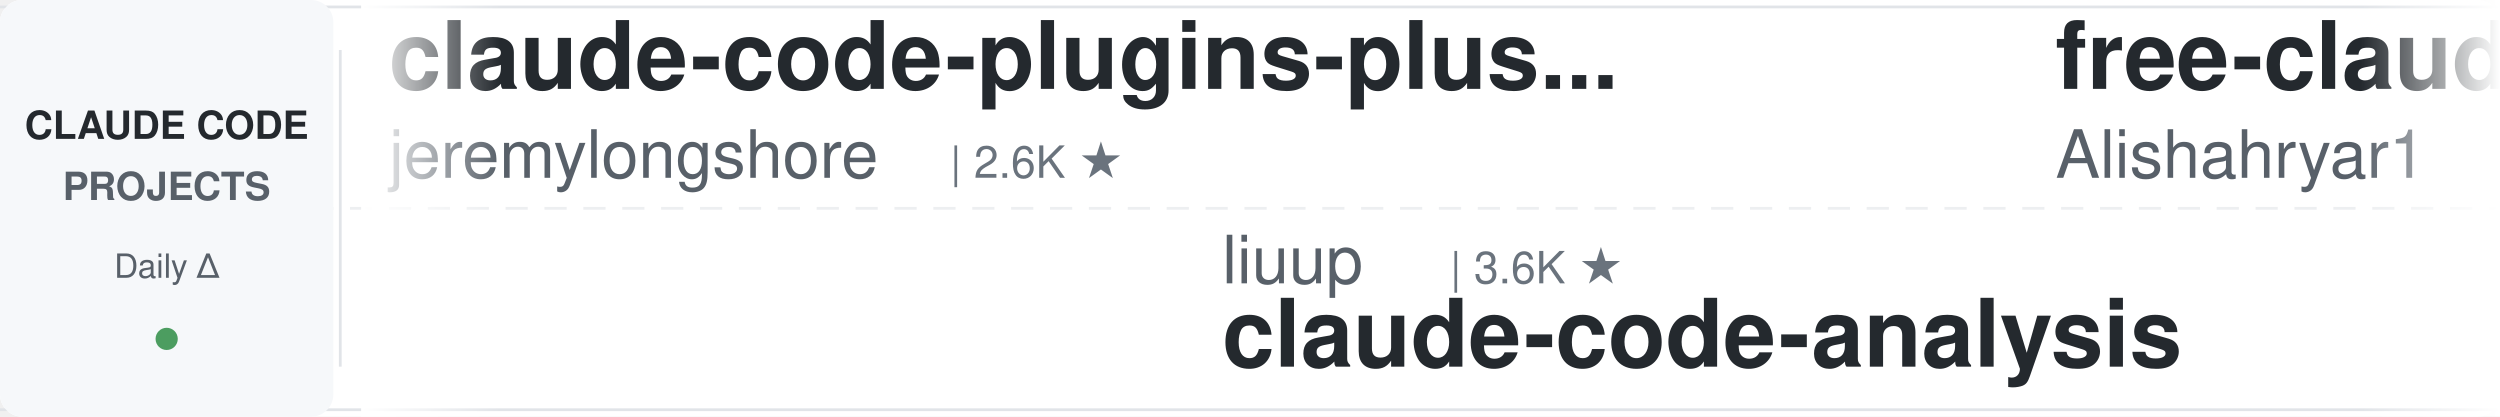
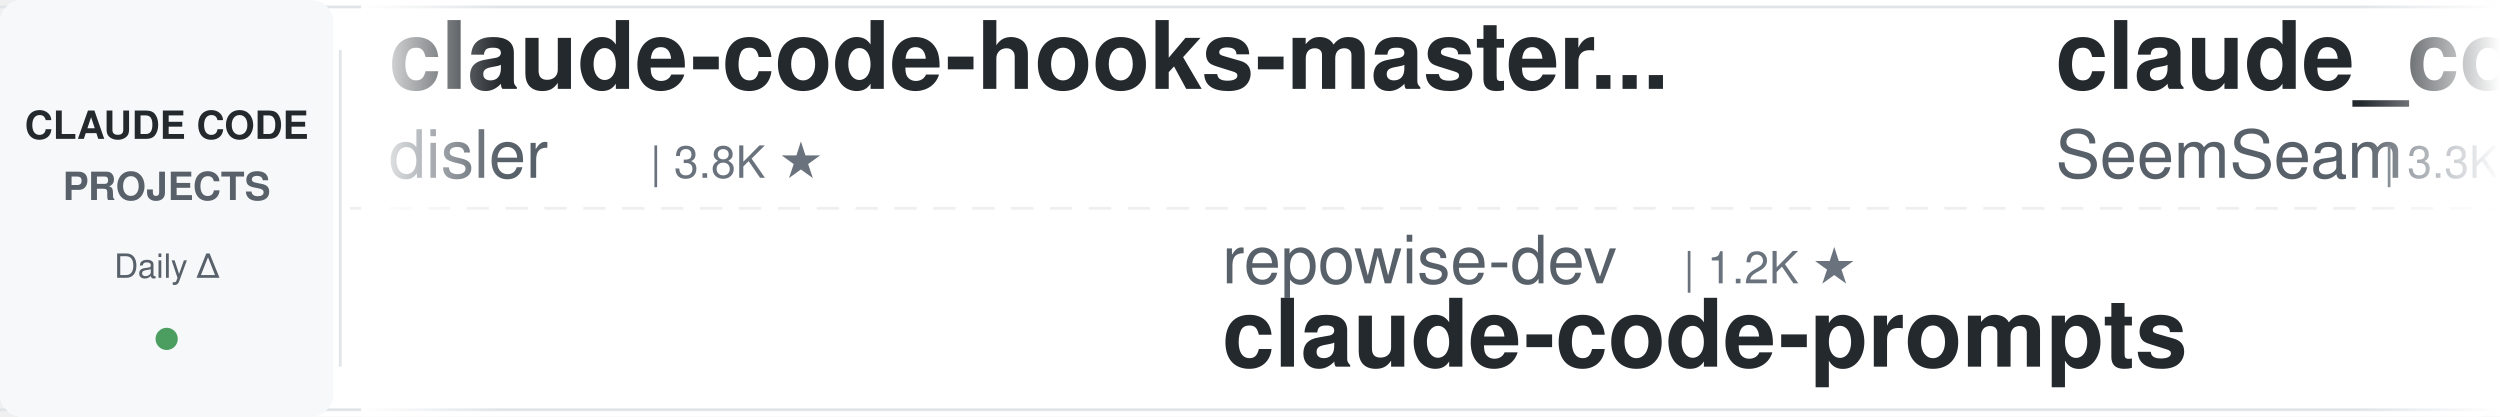
<svg xmlns="http://www.w3.org/2000/svg" width="900" height="150">
  <defs>
    <linearGradient id="leftFade" x1="0%" y1="0%" x2="100%" y2="0%">
      <stop offset="0%" style="stop-color:#ffffff;stop-opacity:1" />
      <stop offset="100%" style="stop-color:#ffffff;stop-opacity:0" />
    </linearGradient>
    <linearGradient id="rightFade" x1="0%" y1="0%" x2="100%" y2="0%">
      <stop offset="0%" style="stop-color:#ffffff;stop-opacity:0" />
      <stop offset="100%" style="stop-color:#ffffff;stop-opacity:1" />
    </linearGradient>
  </defs>
  <rect width="900" height="150" fill="#ffffff" rx="8" />
  <rect x="0" y="2" width="900" height="1" fill="#e1e4e8" />
  <rect x="0" y="147" width="900" height="1" fill="#e1e4e8" />
  <line x1="0" y1="75" x2="900" y2="75" stroke="#e1e4e8" stroke-width="1" stroke-dasharray="8 6" opacity="0.6" />
  <rect x="0" y="0" width="120" height="150" fill="#f6f8fa" rx="8" />
  <text x="60" y="50" font-family="-apple-system, BlinkMacSystemFont, 'Segoe UI', Helvetica, Arial, sans-serif" font-size="14" font-weight="600" fill="#24292e" text-anchor="middle">CLAUDE CODE</text>
  <text x="60" y="72" font-family="-apple-system, BlinkMacSystemFont, 'Segoe UI', Helvetica, Arial, sans-serif" font-size="14" font-weight="600" fill="#586069" text-anchor="middle">PROJECTS</text>
  <text x="60" y="100" font-family="-apple-system, BlinkMacSystemFont, 'Segoe UI', Helvetica, Arial, sans-serif" font-size="12" font-weight="500" fill="#586069" text-anchor="middle">Daily Δ</text>
  <circle cx="60" cy="122" r="4" fill="#22863a" opacity="0.8" />
  <rect x="122" y="18" width="1" height="114" fill="#e1e4e8" />
  <clipPath id="tickerClip">
    <rect x="130" y="0" width="770" height="150" />
  </clipPath>
  <g clip-path="url(#tickerClip)">
    <g id="tickerItems">
      <animateTransform attributeName="transform" attributeType="XML" type="translate" from="0 0" to="-3000 0" dur="54s" repeatCount="indefinite" />
      <g transform="translate(0, 0)">
-         <text x="140" y="32" font-family="-apple-system, BlinkMacSystemFont, 'Segoe UI', Helvetica, Arial, sans-serif" font-size="34" font-weight="600" fill="#24292e">claude-code-plugins-plus...</text>
-         <text x="140" y="64" font-family="-apple-system, BlinkMacSystemFont, 'Segoe UI', Helvetica, Arial, sans-serif" font-size="24" font-weight="400" fill="#586069">jeremylongshore</text>
-         <text x="342" y="64" font-family="-apple-system, BlinkMacSystemFont, 'Segoe UI', Helvetica, Arial, sans-serif" font-size="16" font-weight="500" fill="#6a737d">| 2.6K ★</text>
+         <text x="140" y="32" font-family="-apple-system, BlinkMacSystemFont, 'Segoe UI', Helvetica, Arial, sans-serif" font-size="34" font-weight="600" fill="#24292e">claude-code-hooks-master...</text>
+         <text x="140" y="64" font-family="-apple-system, BlinkMacSystemFont, 'Segoe UI', Helvetica, Arial, sans-serif" font-size="24" font-weight="400" fill="#586069">disler</text>
+         <text x="234" y="64" font-family="-apple-system, BlinkMacSystemFont, 'Segoe UI', Helvetica, Arial, sans-serif" font-size="16" font-weight="500" fill="#6a737d">| 3.8K ★</text>
      </g>
      <g transform="translate(300, 0)">
-         <text x="140" y="102" font-family="-apple-system, BlinkMacSystemFont, 'Segoe UI', Helvetica, Arial, sans-serif" font-size="24" font-weight="400" fill="#586069">liuup</text>
-         <text x="222" y="102" font-family="-apple-system, BlinkMacSystemFont, 'Segoe UI', Helvetica, Arial, sans-serif" font-size="16" font-weight="500" fill="#6a737d">| 3.6K ★</text>
-         <text x="140" y="132" font-family="-apple-system, BlinkMacSystemFont, 'Segoe UI', Helvetica, Arial, sans-serif" font-size="34" font-weight="600" fill="#24292e">claude-code-analysis</text>
+         <text x="140" y="102" font-family="-apple-system, BlinkMacSystemFont, 'Segoe UI', Helvetica, Arial, sans-serif" font-size="24" font-weight="400" fill="#586069">repowise-dev</text>
+         <text x="306" y="102" font-family="-apple-system, BlinkMacSystemFont, 'Segoe UI', Helvetica, Arial, sans-serif" font-size="16" font-weight="500" fill="#6a737d">| 1.2K ★</text>
+         <text x="140" y="132" font-family="-apple-system, BlinkMacSystemFont, 'Segoe UI', Helvetica, Arial, sans-serif" font-size="34" font-weight="600" fill="#24292e">claude-code-prompts</text>
      </g>
      <g transform="translate(600, 0)">
-         <text x="140" y="32" font-family="-apple-system, BlinkMacSystemFont, 'Segoe UI', Helvetica, Arial, sans-serif" font-size="34" font-weight="600" fill="#24292e">free-claude-code</text>
-         <text x="140" y="64" font-family="-apple-system, BlinkMacSystemFont, 'Segoe UI', Helvetica, Arial, sans-serif" font-size="24" font-weight="400" fill="#586069">Alishahryar1</text>
-         <text x="306" y="64" font-family="-apple-system, BlinkMacSystemFont, 'Segoe UI', Helvetica, Arial, sans-serif" font-size="16" font-weight="500" fill="#6a737d">| 41.9K ★</text>
+         <text x="140" y="32" font-family="-apple-system, BlinkMacSystemFont, 'Segoe UI', Helvetica, Arial, sans-serif" font-size="34" font-weight="600" fill="#24292e">claude_codex_bridge</text>
+         <text x="140" y="64" font-family="-apple-system, BlinkMacSystemFont, 'Segoe UI', Helvetica, Arial, sans-serif" font-size="24" font-weight="400" fill="#586069">SeemSeam</text>
+         <text x="258" y="64" font-family="-apple-system, BlinkMacSystemFont, 'Segoe UI', Helvetica, Arial, sans-serif" font-size="16" font-weight="500" fill="#6a737d">| 3.3K ★</text>
      </g>
      <g transform="translate(900, 0)">
-         <text x="140" y="102" font-family="-apple-system, BlinkMacSystemFont, 'Segoe UI', Helvetica, Arial, sans-serif" font-size="24" font-weight="400" fill="#586069">luongnv89</text>
-         <text x="270" y="102" font-family="-apple-system, BlinkMacSystemFont, 'Segoe UI', Helvetica, Arial, sans-serif" font-size="16" font-weight="500" fill="#6a737d">| 40.4K ★</text>
-         <text x="140" y="132" font-family="-apple-system, BlinkMacSystemFont, 'Segoe UI', Helvetica, Arial, sans-serif" font-size="34" font-weight="600" fill="#24292e">claude-howto</text>
+         <text x="140" y="102" font-family="-apple-system, BlinkMacSystemFont, 'Segoe UI', Helvetica, Arial, sans-serif" font-size="24" font-weight="400" fill="#586069">AICoderTudou</text>
+         <text x="306" y="102" font-family="-apple-system, BlinkMacSystemFont, 'Segoe UI', Helvetica, Arial, sans-serif" font-size="16" font-weight="500" fill="#6a737d">| 497 ★</text>
+         <text x="140" y="132" font-family="-apple-system, BlinkMacSystemFont, 'Segoe UI', Helvetica, Arial, sans-serif" font-size="34" font-weight="600" fill="#24292e">claude-code-tudou</text>
      </g>
      <g transform="translate(1200, 0)">
-         <text x="140" y="32" font-family="-apple-system, BlinkMacSystemFont, 'Segoe UI', Helvetica, Arial, sans-serif" font-size="34" font-weight="600" fill="#24292e">Open-ClaudeCode</text>
-         <text x="140" y="64" font-family="-apple-system, BlinkMacSystemFont, 'Segoe UI', Helvetica, Arial, sans-serif" font-size="24" font-weight="400" fill="#586069">LING71671</text>
-         <text x="270" y="64" font-family="-apple-system, BlinkMacSystemFont, 'Segoe UI', Helvetica, Arial, sans-serif" font-size="16" font-weight="500" fill="#6a737d">| 927 ★</text>
+         <text x="140" y="32" font-family="-apple-system, BlinkMacSystemFont, 'Segoe UI', Helvetica, Arial, sans-serif" font-size="34" font-weight="600" fill="#24292e">claude-code-rev</text>
+         <text x="140" y="64" font-family="-apple-system, BlinkMacSystemFont, 'Segoe UI', Helvetica, Arial, sans-serif" font-size="24" font-weight="400" fill="#586069">oboard</text>
+         <text x="234" y="64" font-family="-apple-system, BlinkMacSystemFont, 'Segoe UI', Helvetica, Arial, sans-serif" font-size="16" font-weight="500" fill="#6a737d">| 3.3K ★</text>
      </g>
      <g transform="translate(1500, 0)">
-         <text x="140" y="102" font-family="-apple-system, BlinkMacSystemFont, 'Segoe UI', Helvetica, Arial, sans-serif" font-size="24" font-weight="400" fill="#586069">Windy3f3f3f3f</text>
-         <text x="318" y="102" font-family="-apple-system, BlinkMacSystemFont, 'Segoe UI', Helvetica, Arial, sans-serif" font-size="16" font-weight="500" fill="#6a737d">| 2.5K ★</text>
-         <text x="140" y="132" font-family="-apple-system, BlinkMacSystemFont, 'Segoe UI', Helvetica, Arial, sans-serif" font-size="34" font-weight="600" fill="#24292e">claude-code-from-scratch</text>
+         <text x="140" y="102" font-family="-apple-system, BlinkMacSystemFont, 'Segoe UI', Helvetica, Arial, sans-serif" font-size="24" font-weight="400" fill="#586069">lintsinghua</text>
+         <text x="294" y="102" font-family="-apple-system, BlinkMacSystemFont, 'Segoe UI', Helvetica, Arial, sans-serif" font-size="16" font-weight="500" fill="#6a737d">| 4.0K ★</text>
+         <text x="140" y="132" font-family="-apple-system, BlinkMacSystemFont, 'Segoe UI', Helvetica, Arial, sans-serif" font-size="34" font-weight="600" fill="#24292e">claude-code-book</text>
      </g>
      <g transform="translate(1800, 0)">
-         <text x="140" y="32" font-family="-apple-system, BlinkMacSystemFont, 'Segoe UI', Helvetica, Arial, sans-serif" font-size="34" font-weight="600" fill="#24292e">claude-code-hub</text>
-         <text x="140" y="64" font-family="-apple-system, BlinkMacSystemFont, 'Segoe UI', Helvetica, Arial, sans-serif" font-size="24" font-weight="400" fill="#586069">ding113</text>
-         <text x="246" y="64" font-family="-apple-system, BlinkMacSystemFont, 'Segoe UI', Helvetica, Arial, sans-serif" font-size="16" font-weight="500" fill="#6a737d">| 3.3K ★</text>
+         <text x="140" y="32" font-family="-apple-system, BlinkMacSystemFont, 'Segoe UI', Helvetica, Arial, sans-serif" font-size="34" font-weight="600" fill="#24292e">claude-code-source</text>
+         <text x="140" y="64" font-family="-apple-system, BlinkMacSystemFont, 'Segoe UI', Helvetica, Arial, sans-serif" font-size="24" font-weight="400" fill="#586069">AprilNEA</text>
+         <text x="258" y="64" font-family="-apple-system, BlinkMacSystemFont, 'Segoe UI', Helvetica, Arial, sans-serif" font-size="16" font-weight="500" fill="#6a737d">| 392 ★</text>
      </g>
      <g transform="translate(2100, 0)">
-         <text x="140" y="102" font-family="-apple-system, BlinkMacSystemFont, 'Segoe UI', Helvetica, Arial, sans-serif" font-size="24" font-weight="400" fill="#586069">pedrohcgs</text>
-         <text x="270" y="102" font-family="-apple-system, BlinkMacSystemFont, 'Segoe UI', Helvetica, Arial, sans-serif" font-size="16" font-weight="500" fill="#6a737d">| 1.4K ★</text>
-         <text x="140" y="132" font-family="-apple-system, BlinkMacSystemFont, 'Segoe UI', Helvetica, Arial, sans-serif" font-size="34" font-weight="600" fill="#24292e">claude-code-my-workflow</text>
+         <text x="140" y="102" font-family="-apple-system, BlinkMacSystemFont, 'Segoe UI', Helvetica, Arial, sans-serif" font-size="24" font-weight="400" fill="#586069">digitalsamba</text>
+         <text x="306" y="102" font-family="-apple-system, BlinkMacSystemFont, 'Segoe UI', Helvetica, Arial, sans-serif" font-size="16" font-weight="500" fill="#6a737d">| 1.8K ★</text>
+         <text x="140" y="132" font-family="-apple-system, BlinkMacSystemFont, 'Segoe UI', Helvetica, Arial, sans-serif" font-size="34" font-weight="600" fill="#24292e">claude-code-video-toolki...</text>
      </g>
      <g transform="translate(2400, 0)">
-         <text x="140" y="32" font-family="-apple-system, BlinkMacSystemFont, 'Segoe UI', Helvetica, Arial, sans-serif" font-size="34" font-weight="600" fill="#24292e">claude-code-source-build</text>
-         <text x="140" y="64" font-family="-apple-system, BlinkMacSystemFont, 'Segoe UI', Helvetica, Arial, sans-serif" font-size="24" font-weight="400" fill="#586069">andrew-kramer-inno</text>
-         <text x="378" y="64" font-family="-apple-system, BlinkMacSystemFont, 'Segoe UI', Helvetica, Arial, sans-serif" font-size="16" font-weight="500" fill="#6a737d">| 594 ★</text>
+         <text x="140" y="32" font-family="-apple-system, BlinkMacSystemFont, 'Segoe UI', Helvetica, Arial, sans-serif" font-size="34" font-weight="600" fill="#24292e">claude-code-spec-workflo...</text>
+         <text x="140" y="64" font-family="-apple-system, BlinkMacSystemFont, 'Segoe UI', Helvetica, Arial, sans-serif" font-size="24" font-weight="400" fill="#586069">Pimzino</text>
+         <text x="246" y="64" font-family="-apple-system, BlinkMacSystemFont, 'Segoe UI', Helvetica, Arial, sans-serif" font-size="16" font-weight="500" fill="#6a737d">| 3.8K ★</text>
      </g>
      <g transform="translate(2700, 0)">
-         <text x="140" y="102" font-family="-apple-system, BlinkMacSystemFont, 'Segoe UI', Helvetica, Arial, sans-serif" font-size="24" font-weight="400" fill="#586069">VoltAgent</text>
-         <text x="270" y="102" font-family="-apple-system, BlinkMacSystemFont, 'Segoe UI', Helvetica, Arial, sans-serif" font-size="16" font-weight="500" fill="#6a737d">| 23.6K ★</text>
-         <text x="140" y="132" font-family="-apple-system, BlinkMacSystemFont, 'Segoe UI', Helvetica, Arial, sans-serif" font-size="34" font-weight="600" fill="#24292e">awesome-claude-code-suba...</text>
+         <text x="140" y="102" font-family="-apple-system, BlinkMacSystemFont, 'Segoe UI', Helvetica, Arial, sans-serif" font-size="24" font-weight="400" fill="#586069">JrCx7scC</text>
+         <text x="258" y="102" font-family="-apple-system, BlinkMacSystemFont, 'Segoe UI', Helvetica, Arial, sans-serif" font-size="16" font-weight="500" fill="#6a737d">| 371 ★</text>
+         <text x="140" y="132" font-family="-apple-system, BlinkMacSystemFont, 'Segoe UI', Helvetica, Arial, sans-serif" font-size="34" font-weight="600" fill="#24292e">claude-code-source</text>
      </g>
      <g transform="translate(3000, 0)">
-         <text x="140" y="32" font-family="-apple-system, BlinkMacSystemFont, 'Segoe UI', Helvetica, Arial, sans-serif" font-size="34" font-weight="600" fill="#24292e">claude-code-plugins-plus...</text>
-         <text x="140" y="64" font-family="-apple-system, BlinkMacSystemFont, 'Segoe UI', Helvetica, Arial, sans-serif" font-size="24" font-weight="400" fill="#586069">jeremylongshore</text>
-         <text x="342" y="64" font-family="-apple-system, BlinkMacSystemFont, 'Segoe UI', Helvetica, Arial, sans-serif" font-size="16" font-weight="500" fill="#6a737d">| 2.6K ★</text>
+         <text x="140" y="32" font-family="-apple-system, BlinkMacSystemFont, 'Segoe UI', Helvetica, Arial, sans-serif" font-size="34" font-weight="600" fill="#24292e">claude-code-hooks-master...</text>
+         <text x="140" y="64" font-family="-apple-system, BlinkMacSystemFont, 'Segoe UI', Helvetica, Arial, sans-serif" font-size="24" font-weight="400" fill="#586069">disler</text>
+         <text x="234" y="64" font-family="-apple-system, BlinkMacSystemFont, 'Segoe UI', Helvetica, Arial, sans-serif" font-size="16" font-weight="500" fill="#6a737d">| 3.8K ★</text>
      </g>
      <g transform="translate(3300, 0)">
-         <text x="140" y="102" font-family="-apple-system, BlinkMacSystemFont, 'Segoe UI', Helvetica, Arial, sans-serif" font-size="24" font-weight="400" fill="#586069">liuup</text>
-         <text x="222" y="102" font-family="-apple-system, BlinkMacSystemFont, 'Segoe UI', Helvetica, Arial, sans-serif" font-size="16" font-weight="500" fill="#6a737d">| 3.6K ★</text>
-         <text x="140" y="132" font-family="-apple-system, BlinkMacSystemFont, 'Segoe UI', Helvetica, Arial, sans-serif" font-size="34" font-weight="600" fill="#24292e">claude-code-analysis</text>
+         <text x="140" y="102" font-family="-apple-system, BlinkMacSystemFont, 'Segoe UI', Helvetica, Arial, sans-serif" font-size="24" font-weight="400" fill="#586069">repowise-dev</text>
+         <text x="306" y="102" font-family="-apple-system, BlinkMacSystemFont, 'Segoe UI', Helvetica, Arial, sans-serif" font-size="16" font-weight="500" fill="#6a737d">| 1.2K ★</text>
+         <text x="140" y="132" font-family="-apple-system, BlinkMacSystemFont, 'Segoe UI', Helvetica, Arial, sans-serif" font-size="34" font-weight="600" fill="#24292e">claude-code-prompts</text>
      </g>
      <g transform="translate(3600, 0)">
-         <text x="140" y="32" font-family="-apple-system, BlinkMacSystemFont, 'Segoe UI', Helvetica, Arial, sans-serif" font-size="34" font-weight="600" fill="#24292e">free-claude-code</text>
-         <text x="140" y="64" font-family="-apple-system, BlinkMacSystemFont, 'Segoe UI', Helvetica, Arial, sans-serif" font-size="24" font-weight="400" fill="#586069">Alishahryar1</text>
-         <text x="306" y="64" font-family="-apple-system, BlinkMacSystemFont, 'Segoe UI', Helvetica, Arial, sans-serif" font-size="16" font-weight="500" fill="#6a737d">| 41.9K ★</text>
+         <text x="140" y="32" font-family="-apple-system, BlinkMacSystemFont, 'Segoe UI', Helvetica, Arial, sans-serif" font-size="34" font-weight="600" fill="#24292e">claude_codex_bridge</text>
+         <text x="140" y="64" font-family="-apple-system, BlinkMacSystemFont, 'Segoe UI', Helvetica, Arial, sans-serif" font-size="24" font-weight="400" fill="#586069">SeemSeam</text>
+         <text x="258" y="64" font-family="-apple-system, BlinkMacSystemFont, 'Segoe UI', Helvetica, Arial, sans-serif" font-size="16" font-weight="500" fill="#6a737d">| 3.3K ★</text>
      </g>
      <g transform="translate(3900, 0)">
-         <text x="140" y="102" font-family="-apple-system, BlinkMacSystemFont, 'Segoe UI', Helvetica, Arial, sans-serif" font-size="24" font-weight="400" fill="#586069">luongnv89</text>
-         <text x="270" y="102" font-family="-apple-system, BlinkMacSystemFont, 'Segoe UI', Helvetica, Arial, sans-serif" font-size="16" font-weight="500" fill="#6a737d">| 40.4K ★</text>
-         <text x="140" y="132" font-family="-apple-system, BlinkMacSystemFont, 'Segoe UI', Helvetica, Arial, sans-serif" font-size="34" font-weight="600" fill="#24292e">claude-howto</text>
+         <text x="140" y="102" font-family="-apple-system, BlinkMacSystemFont, 'Segoe UI', Helvetica, Arial, sans-serif" font-size="24" font-weight="400" fill="#586069">AICoderTudou</text>
+         <text x="306" y="102" font-family="-apple-system, BlinkMacSystemFont, 'Segoe UI', Helvetica, Arial, sans-serif" font-size="16" font-weight="500" fill="#6a737d">| 497 ★</text>
+         <text x="140" y="132" font-family="-apple-system, BlinkMacSystemFont, 'Segoe UI', Helvetica, Arial, sans-serif" font-size="34" font-weight="600" fill="#24292e">claude-code-tudou</text>
      </g>
    </g>
  </g>
  <rect x="130" y="0" width="50" height="150" fill="url(#leftFade)" />
  <rect x="850" y="0" width="50" height="150" fill="url(#rightFade)" />
</svg>
